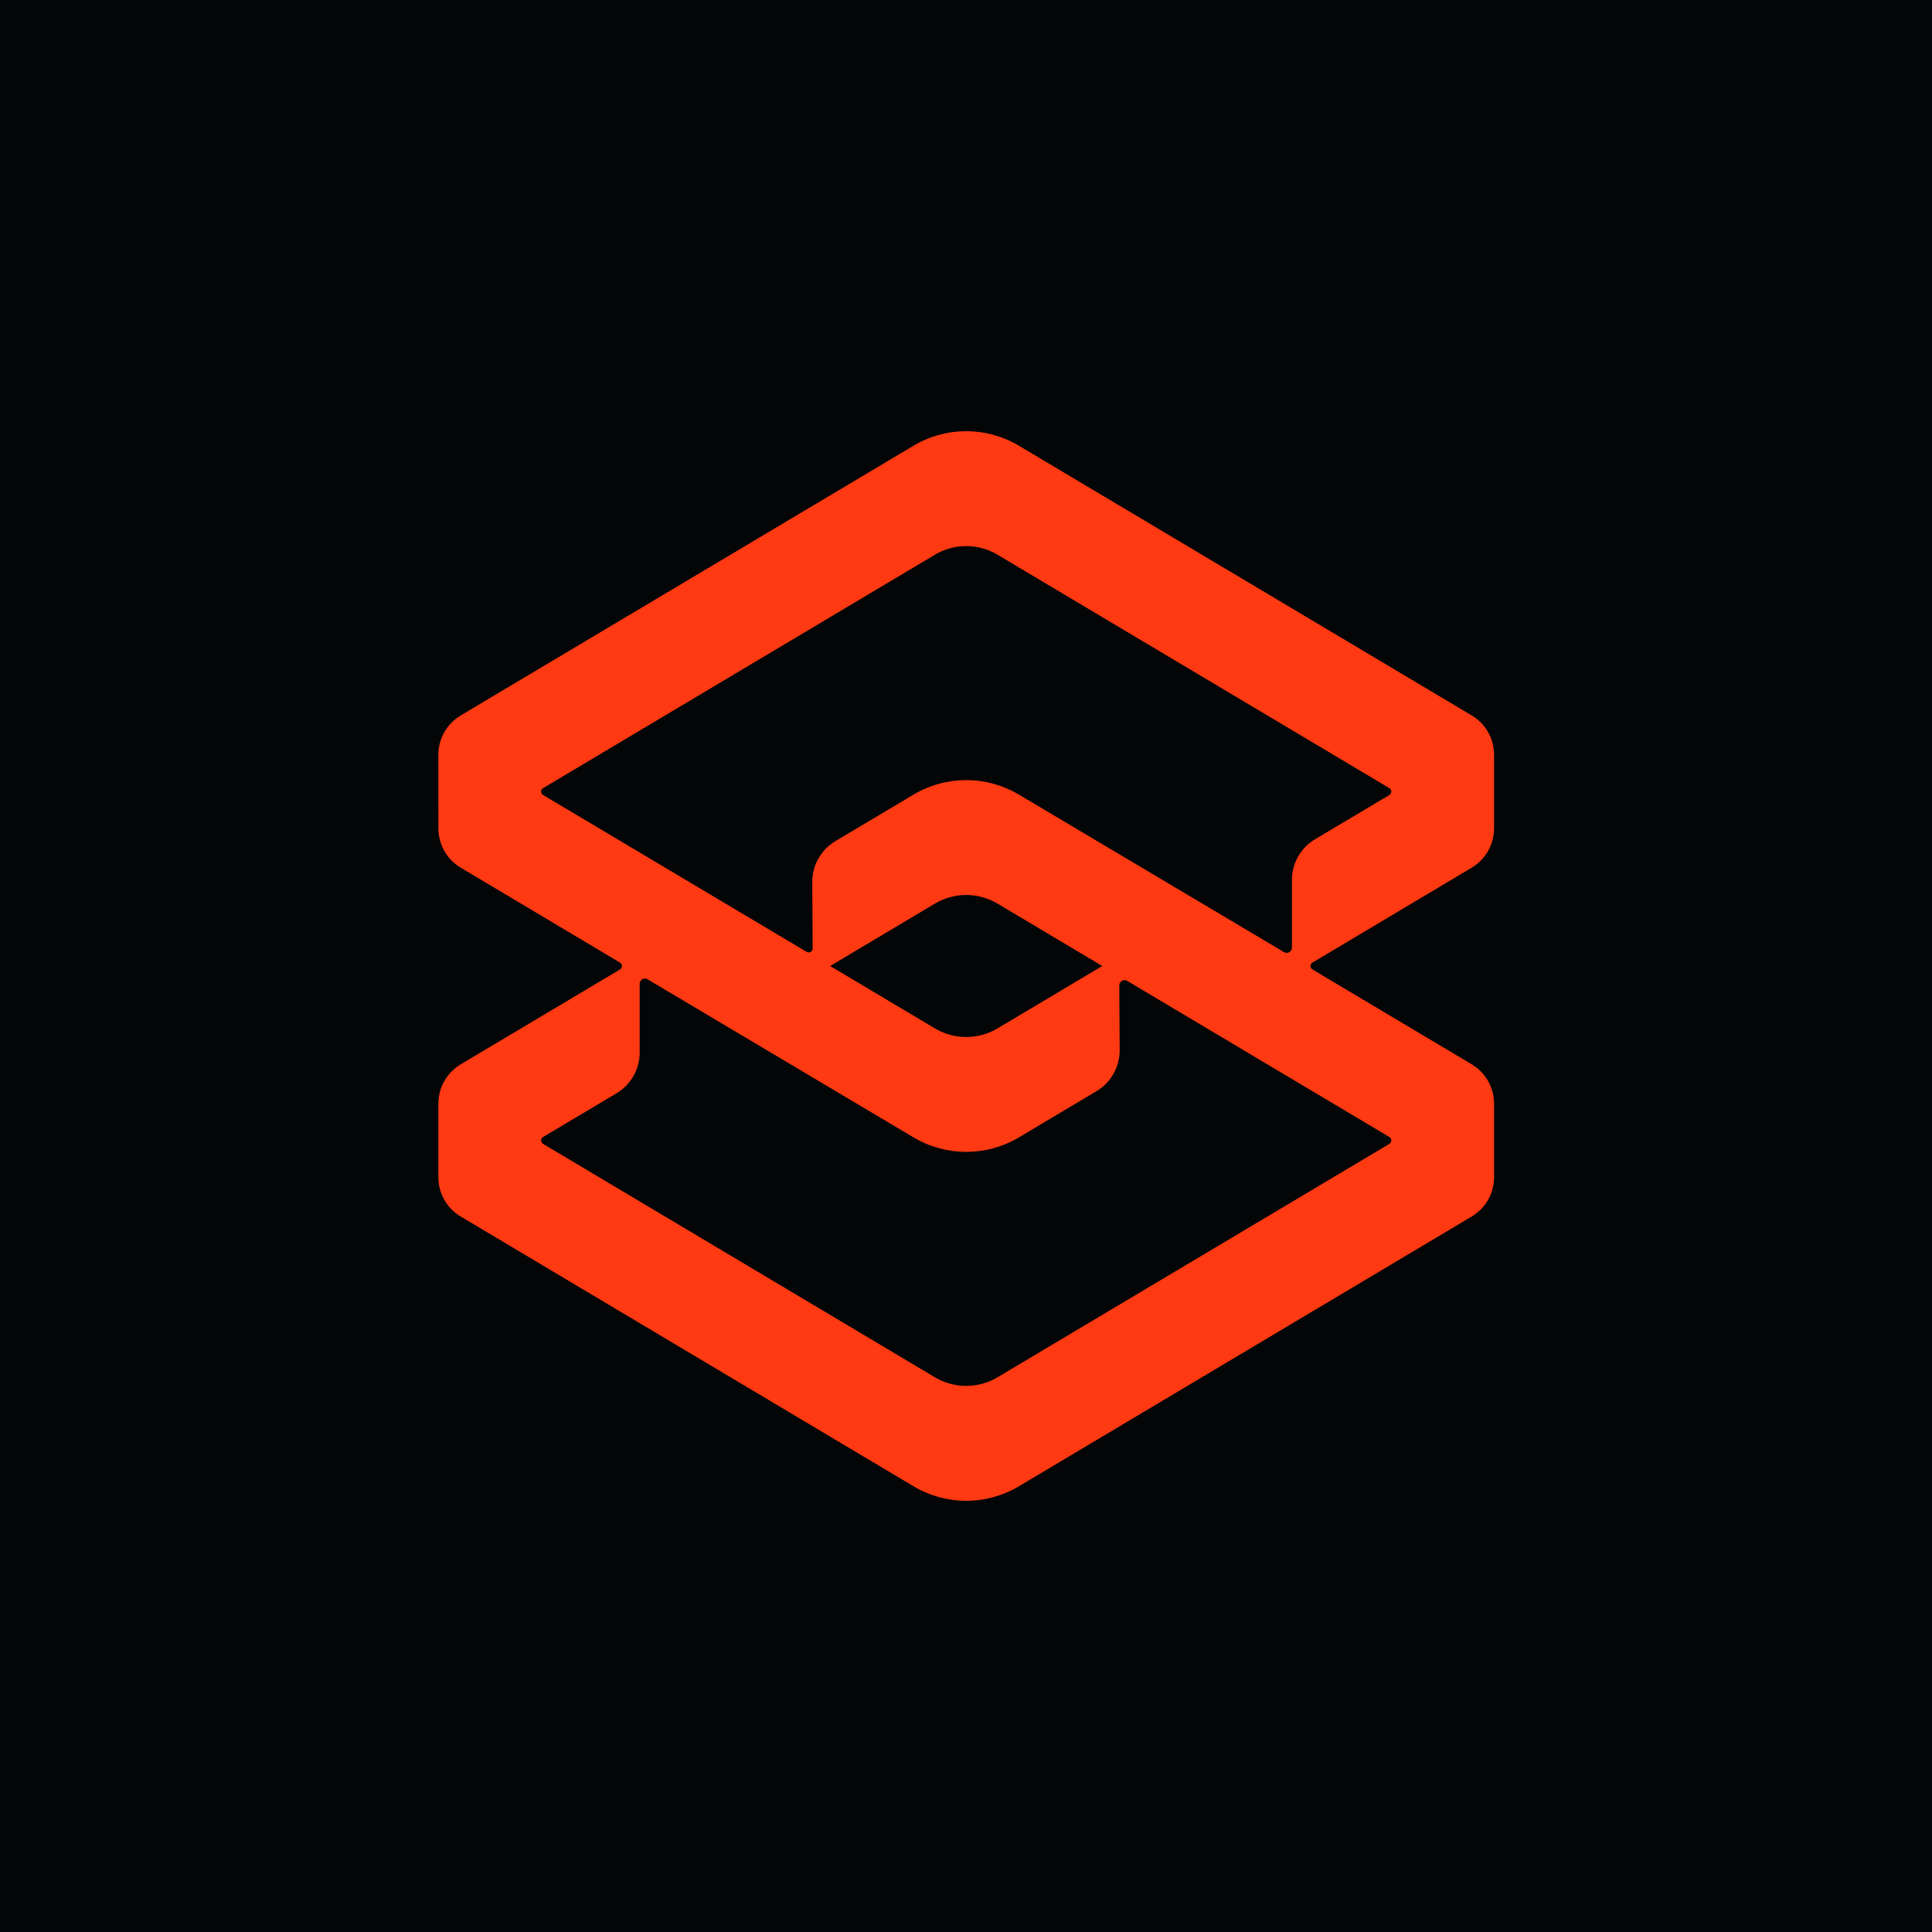
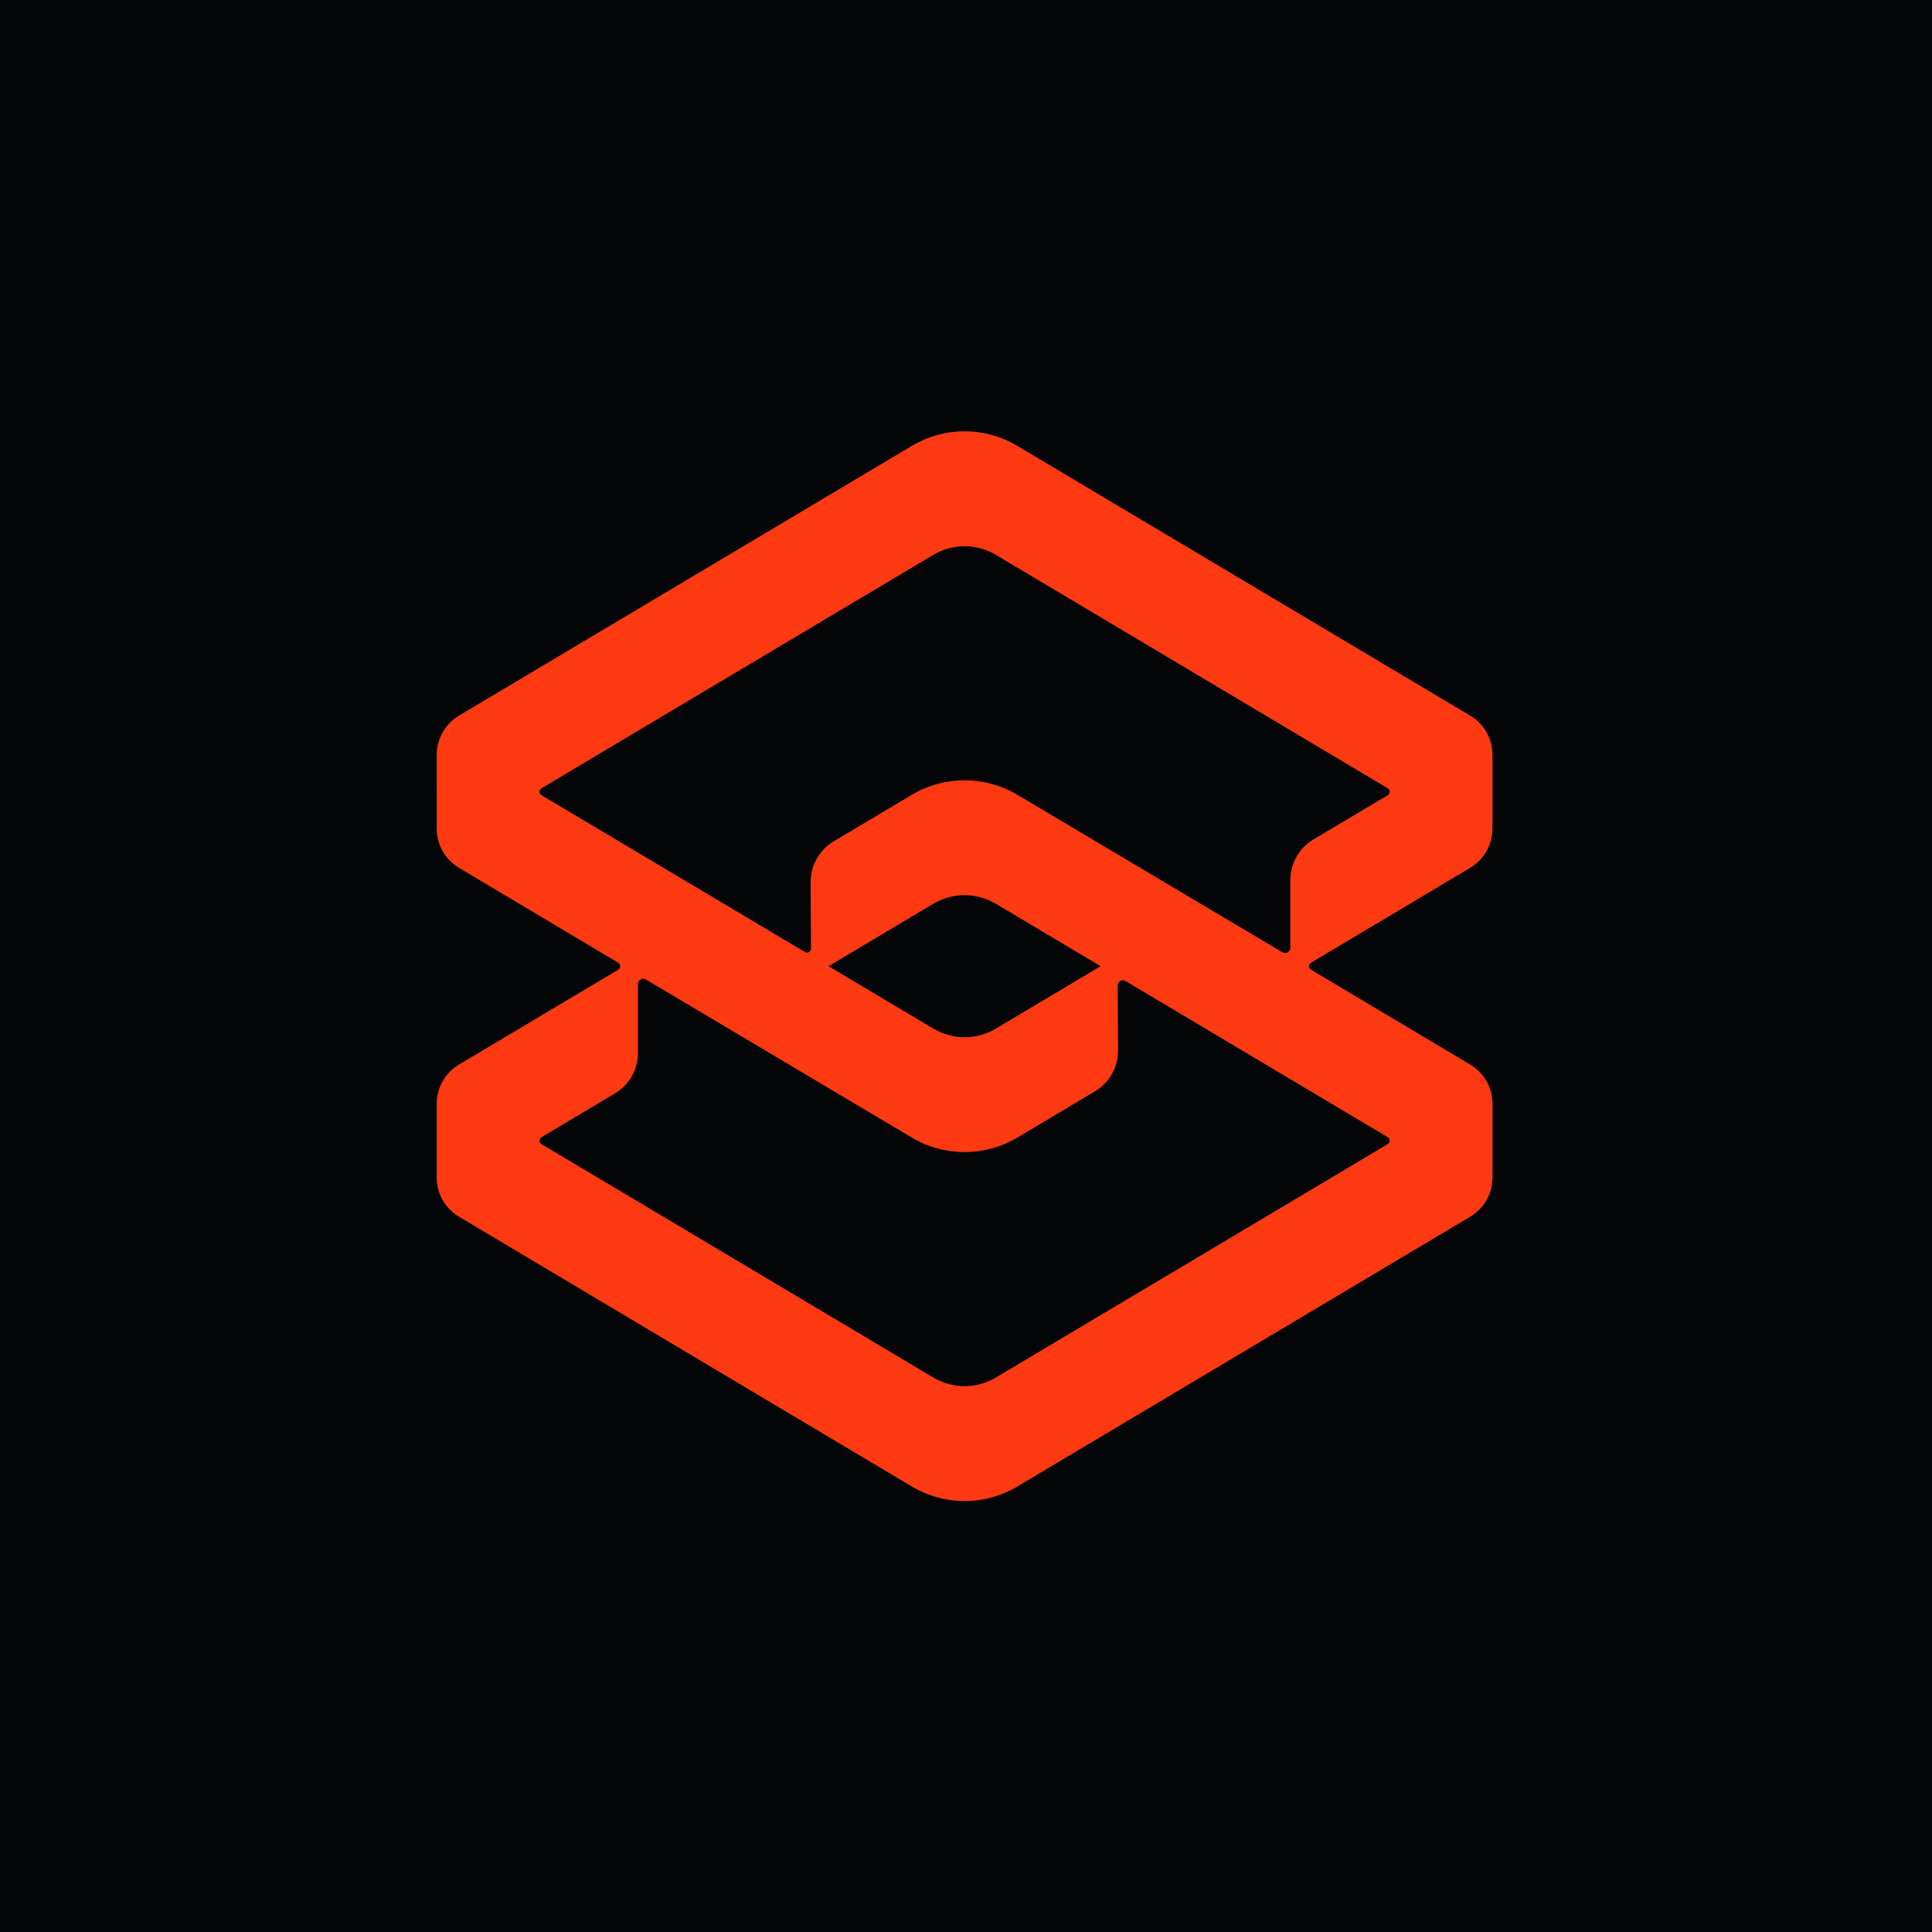
<svg xmlns="http://www.w3.org/2000/svg" viewBox="0 0 40 40">
  <rect x="0" y="0" width="40" height="40" fill="#040506" />
-   <g transform="translate(6.17,6.14) scale(0.693)">
-     <g transform="translate(-8.88,-9.05) scale(1.4525)">
-       <path d="M30.715 15.66C30.715 15.322 30.542 15.017 30.251 14.844L20.942 9.299C20.273 8.9 19.442 8.9 18.773 9.299L9.464 14.844C9.177 15.015 9.005 15.315 9 15.648C9 16.056 9 16.723 9.001 17.131C8.989 17.482 9.164 17.801 9.464 17.98L12.737 19.93C12.79 19.962 12.79 20.039 12.737 20.071L9.464 22.02C9.174 22.193 9.001 22.497 9 22.835C9 23.248 9 23.925 9 24.339C9 24.678 9.174 24.983 9.464 25.155L18.773 30.701C19.108 30.9 19.483 31 19.858 31C20.234 31 20.608 30.9 20.942 30.701L30.251 25.155C30.541 24.983 30.715 24.678 30.715 24.339C30.715 23.925 30.715 23.248 30.715 22.835C30.715 22.497 30.541 22.193 30.251 22.02L26.979 20.071C26.925 20.039 26.925 19.962 26.979 19.93L30.251 17.98C30.541 17.807 30.715 17.502 30.715 17.164V15.66L30.715 15.66ZM19.213 18.717C19.412 18.599 19.635 18.539 19.858 18.539C20.081 18.539 20.303 18.599 20.502 18.717L22.656 20L20.502 21.283C20.105 21.52 19.611 21.52 19.213 21.283L17.059 20L19.213 18.717ZM28.561 23.517C28.614 23.549 28.614 23.627 28.561 23.659L20.502 28.459C20.105 28.696 19.611 28.696 19.213 28.459L11.155 23.659C11.101 23.627 11.101 23.549 11.155 23.517L12.665 22.618C12.96 22.442 13.141 22.124 13.141 21.78V20.365C13.141 20.282 13.232 20.23 13.303 20.273L18.773 23.525C19.108 23.724 19.483 23.823 19.858 23.823C20.234 23.823 20.608 23.724 20.942 23.525L22.538 22.574C22.835 22.397 23.016 22.076 23.014 21.73L23.006 20.399C23.006 20.315 23.097 20.263 23.169 20.306L28.561 23.517ZM26.557 19.623C26.557 19.706 26.466 19.758 26.395 19.715L20.942 16.475C20.273 16.077 19.442 16.077 18.773 16.475L17.167 17.432C16.87 17.609 16.689 17.93 16.691 18.275L16.699 19.638C16.7 19.702 16.63 19.742 16.575 19.709L11.155 16.483C11.101 16.451 11.101 16.373 11.155 16.341L19.213 11.541C19.412 11.422 19.635 11.363 19.858 11.363C20.081 11.363 20.303 11.422 20.502 11.541L28.561 16.341C28.614 16.373 28.614 16.451 28.561 16.483L27.033 17.393C26.738 17.568 26.557 17.887 26.557 18.23V19.623Z" fill="#FF3912" />
-     </g>
+   <g transform="translate(-0.02,-0.13) scale(1.0067)">
+     <path d="M30.715 15.66C30.715 15.322 30.542 15.017 30.251 14.844L20.942 9.299C20.273 8.9 19.442 8.9 18.773 9.299L9.464 14.844C9.177 15.015 9.005 15.315 9 15.648C9 16.056 9 16.723 9.001 17.131C8.989 17.482 9.164 17.801 9.464 17.98L12.737 19.93C12.79 19.962 12.79 20.039 12.737 20.071L9.464 22.02C9.174 22.193 9.001 22.497 9 22.835C9 23.248 9 23.925 9 24.339C9 24.678 9.174 24.983 9.464 25.155L18.773 30.701C19.108 30.9 19.483 31 19.858 31C20.234 31 20.608 30.9 20.942 30.701L30.251 25.155C30.541 24.983 30.715 24.678 30.715 24.339C30.715 23.925 30.715 23.248 30.715 22.835C30.715 22.497 30.541 22.193 30.251 22.02L26.979 20.071C26.925 20.039 26.925 19.962 26.979 19.93L30.251 17.98C30.541 17.807 30.715 17.502 30.715 17.164V15.66L30.715 15.66ZM19.213 18.717C19.412 18.599 19.635 18.539 19.858 18.539C20.081 18.539 20.303 18.599 20.502 18.717L22.656 20L20.502 21.283C20.105 21.52 19.611 21.52 19.213 21.283L17.059 20L19.213 18.717ZM28.561 23.517C28.614 23.549 28.614 23.627 28.561 23.659L20.502 28.459C20.105 28.696 19.611 28.696 19.213 28.459L11.155 23.659C11.101 23.627 11.101 23.549 11.155 23.517L12.665 22.618C12.96 22.442 13.141 22.124 13.141 21.78V20.365C13.141 20.282 13.232 20.23 13.303 20.273L18.773 23.525C19.108 23.724 19.483 23.823 19.858 23.823C20.234 23.823 20.608 23.724 20.942 23.525L22.538 22.574C22.835 22.397 23.016 22.076 23.014 21.73L23.006 20.399C23.006 20.315 23.097 20.263 23.169 20.306L28.561 23.517ZM26.557 19.623C26.557 19.706 26.466 19.758 26.395 19.715L20.942 16.475C20.273 16.077 19.442 16.077 18.773 16.475L17.167 17.432C16.87 17.609 16.689 17.93 16.691 18.275L16.699 19.638C16.7 19.702 16.63 19.742 16.575 19.709L11.155 16.483C11.101 16.451 11.101 16.373 11.155 16.341L19.213 11.541C19.412 11.422 19.635 11.363 19.858 11.363C20.081 11.363 20.303 11.422 20.502 11.541L28.561 16.341C28.614 16.373 28.614 16.451 28.561 16.483L27.033 17.393C26.738 17.568 26.557 17.887 26.557 18.23V19.623Z" fill="#FF3912" />
  </g>
</svg>
